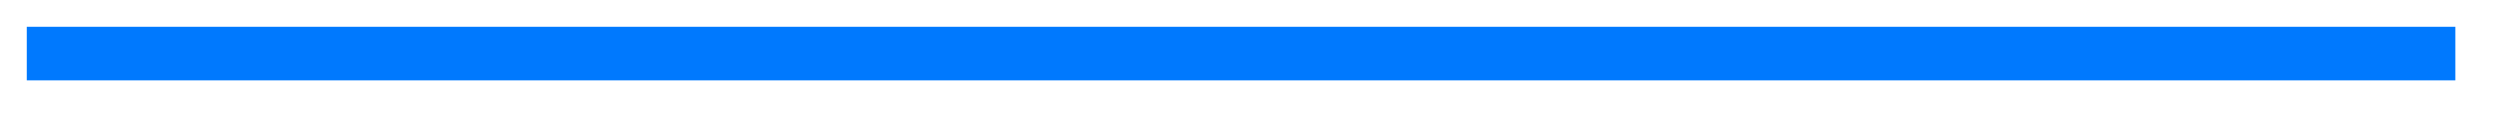
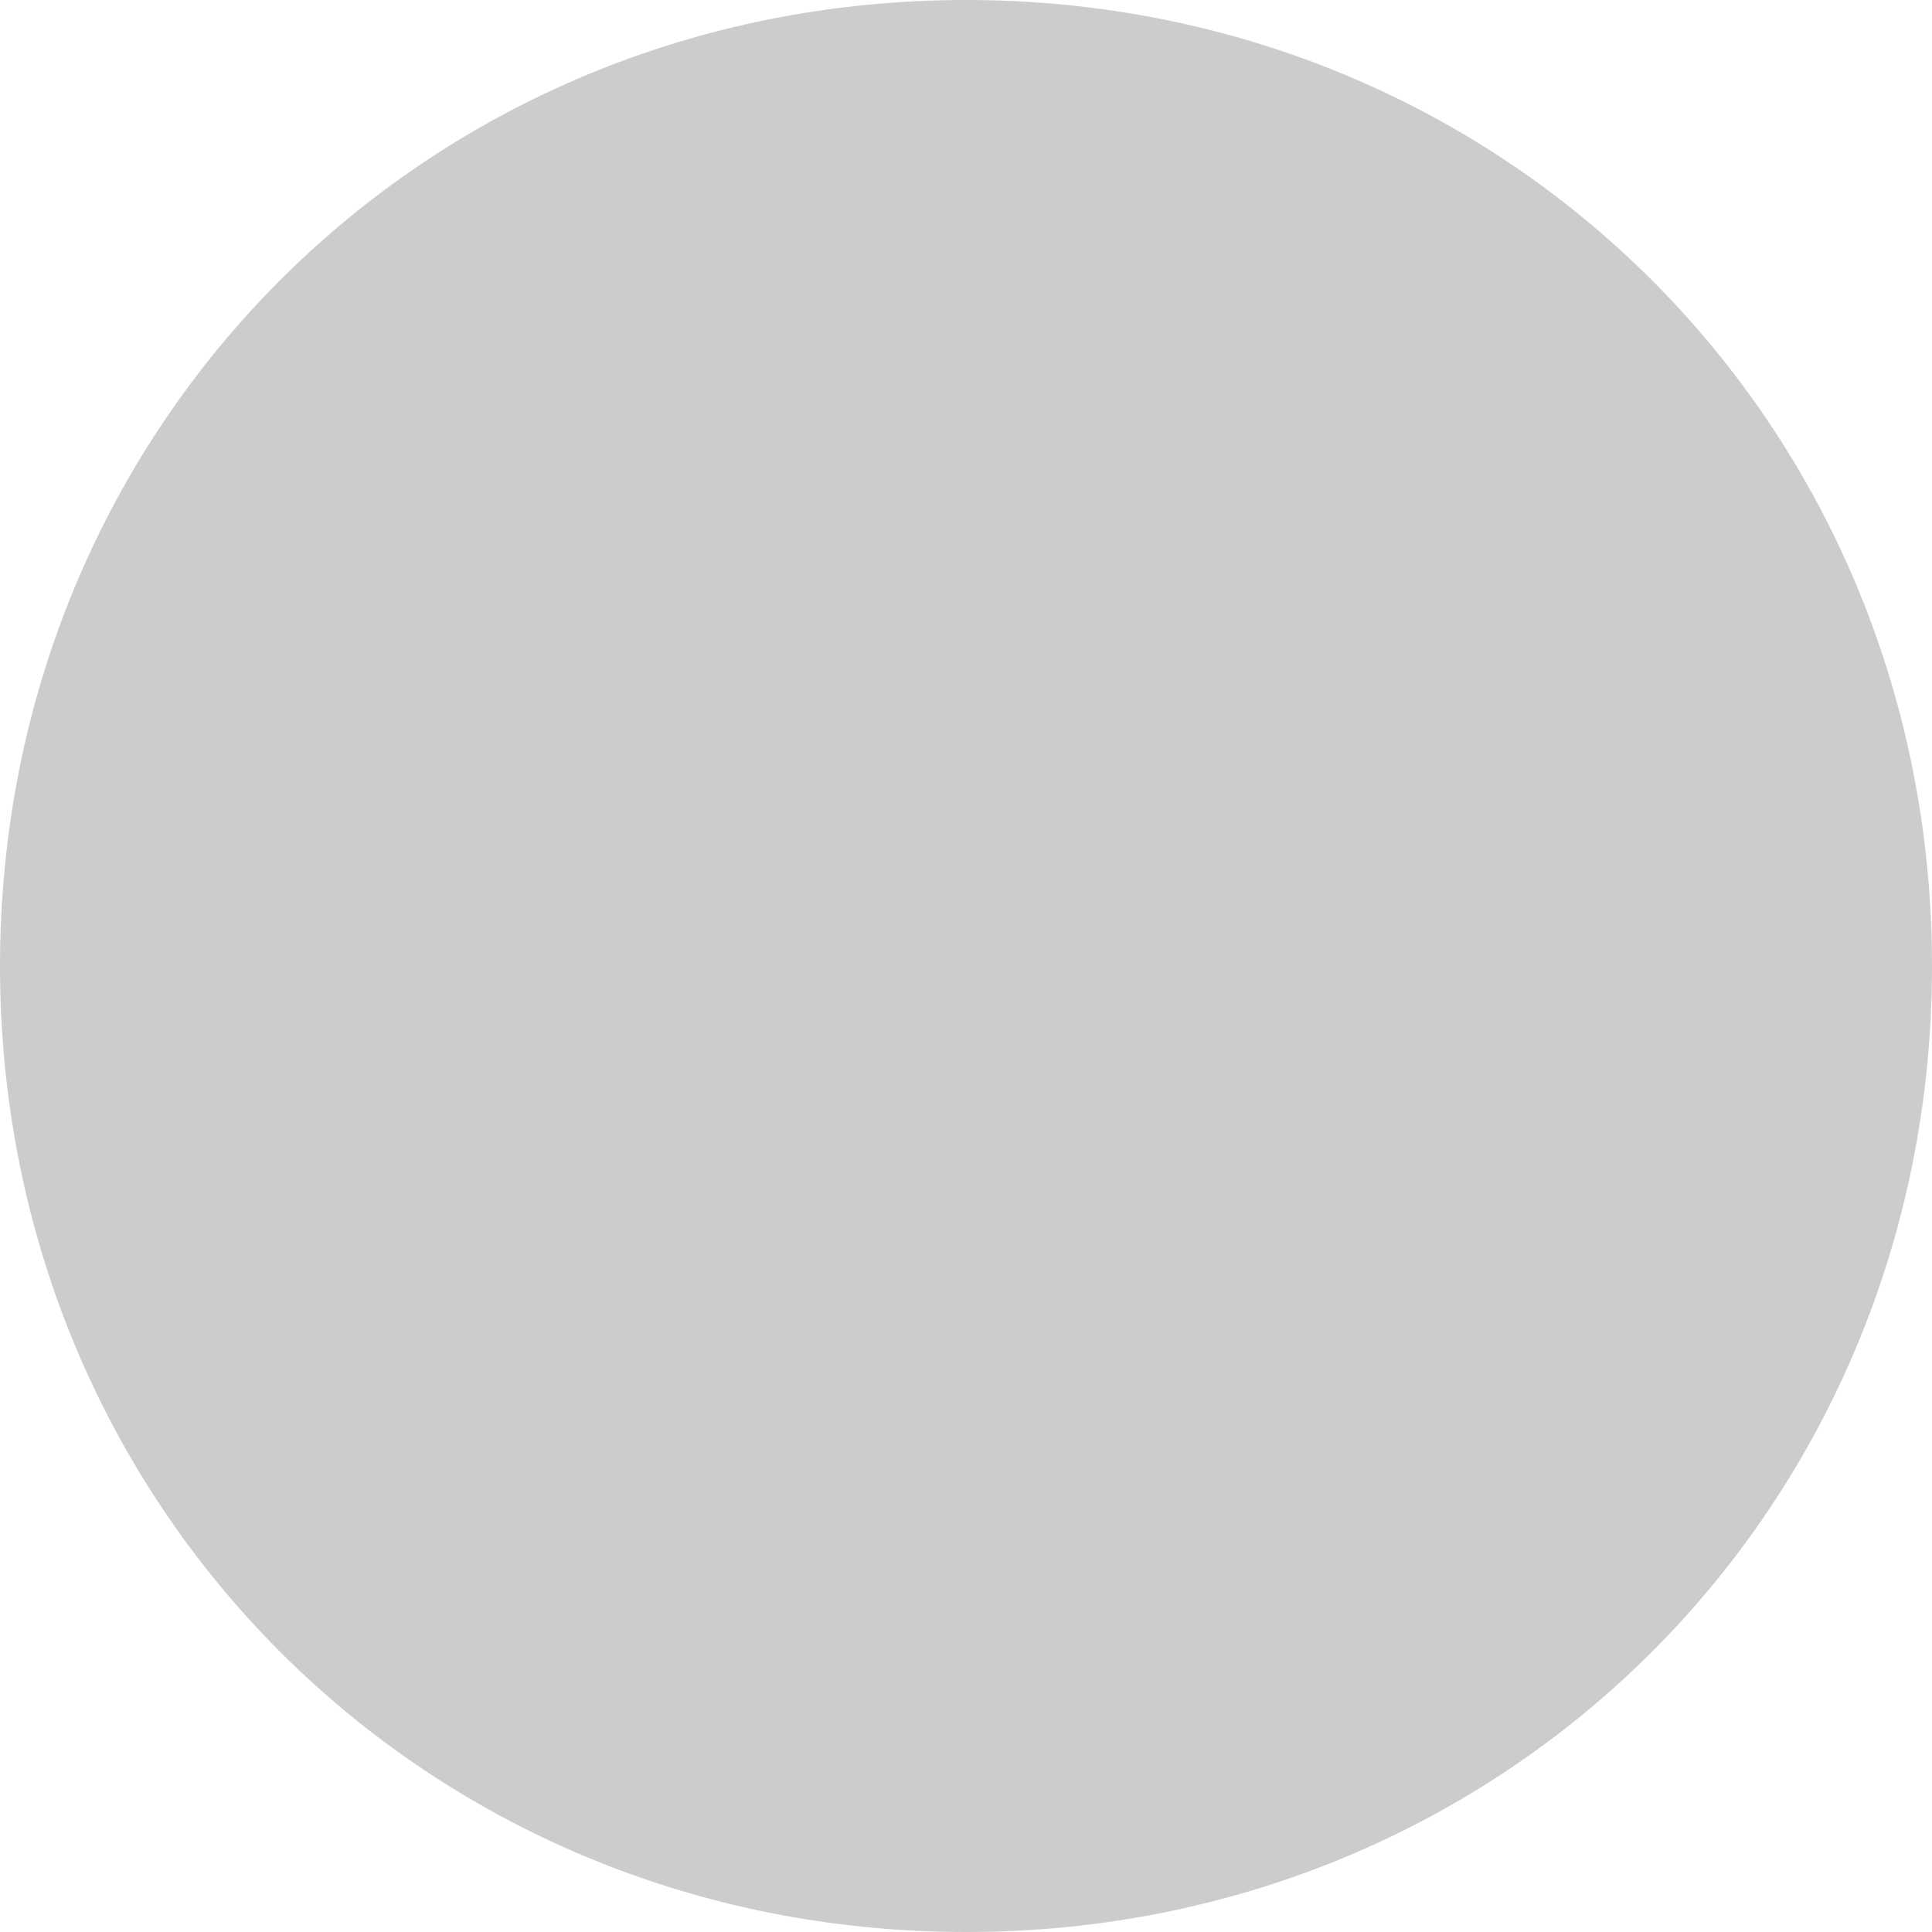
- <svg xmlns="http://www.w3.org/2000/svg" version="1.1" width="140px" height="7px">
-   <g transform="matrix(1 0 0 1 -351.5 -21.5 )">
-     <path d="M 353 24.5  L 489 24.5  " stroke-width="3" stroke="#0079fe" fill="none" />
+ <svg xmlns="http://www.w3.org/2000/svg" version="1.1" width="10px" height="10px">
+   <g transform="matrix(1 0 0 1 -616 -20 )">
+     <path d="M 621 20  C 623.8 20  626 22.2  626 25  C 626 27.8  623.8 30  621 30  C 618.2 30  616 27.8  616 25  C 616 22.2  618.2 20  621 20  Z " fill-rule="nonzero" fill="#cccccc" stroke="none" />
  </g>
</svg>
